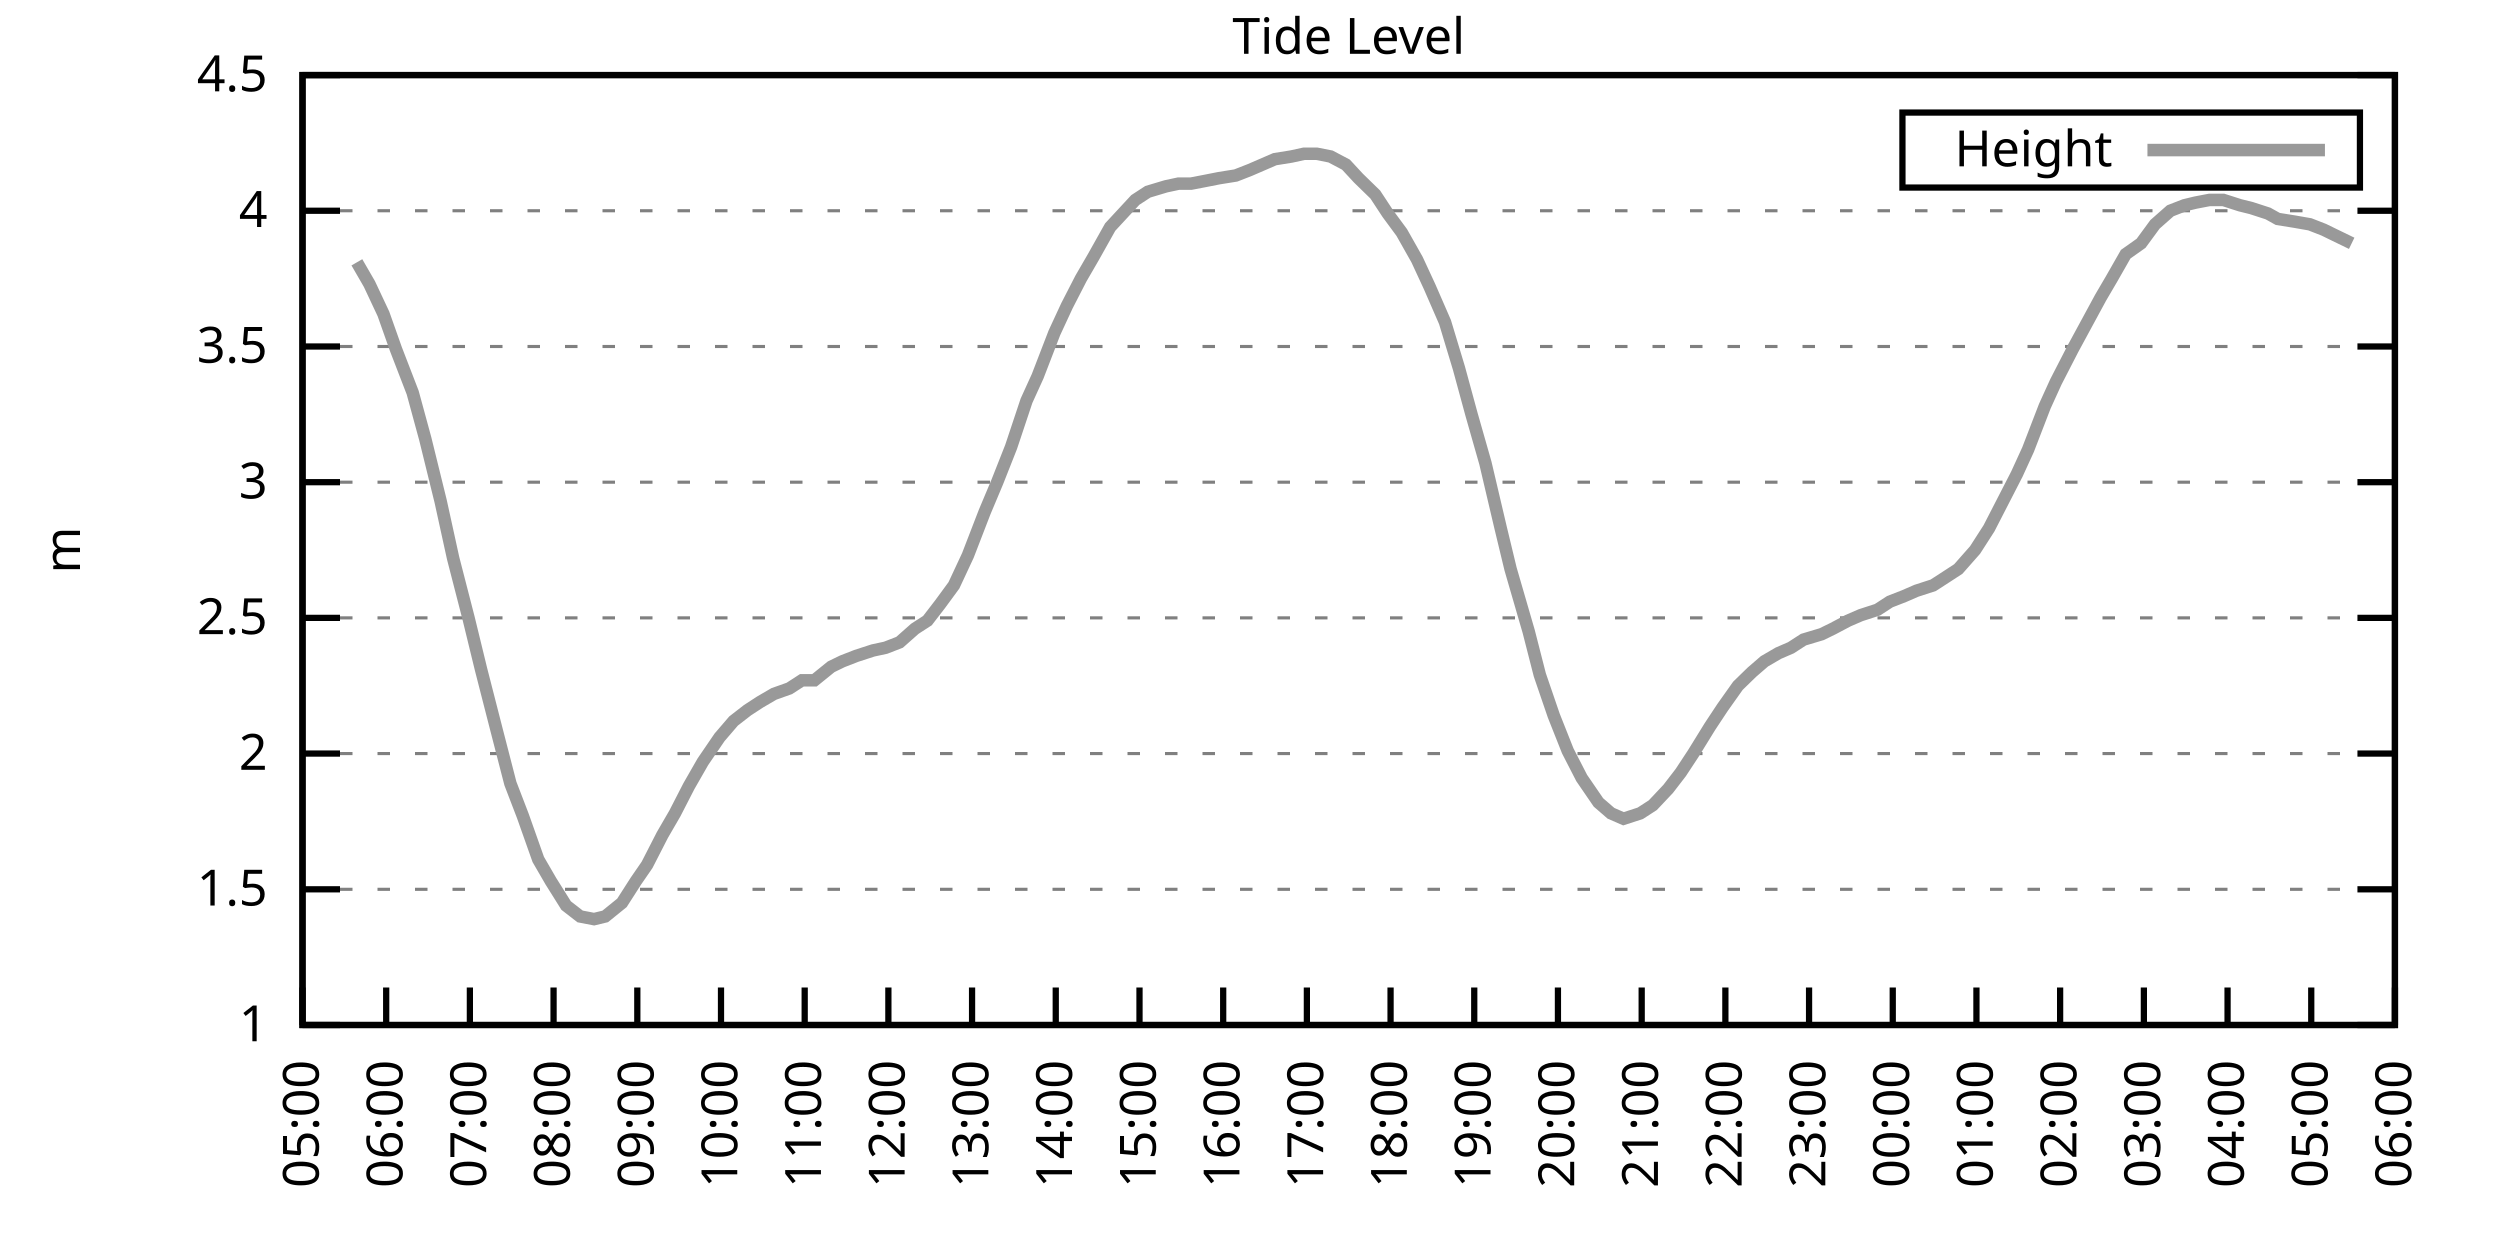
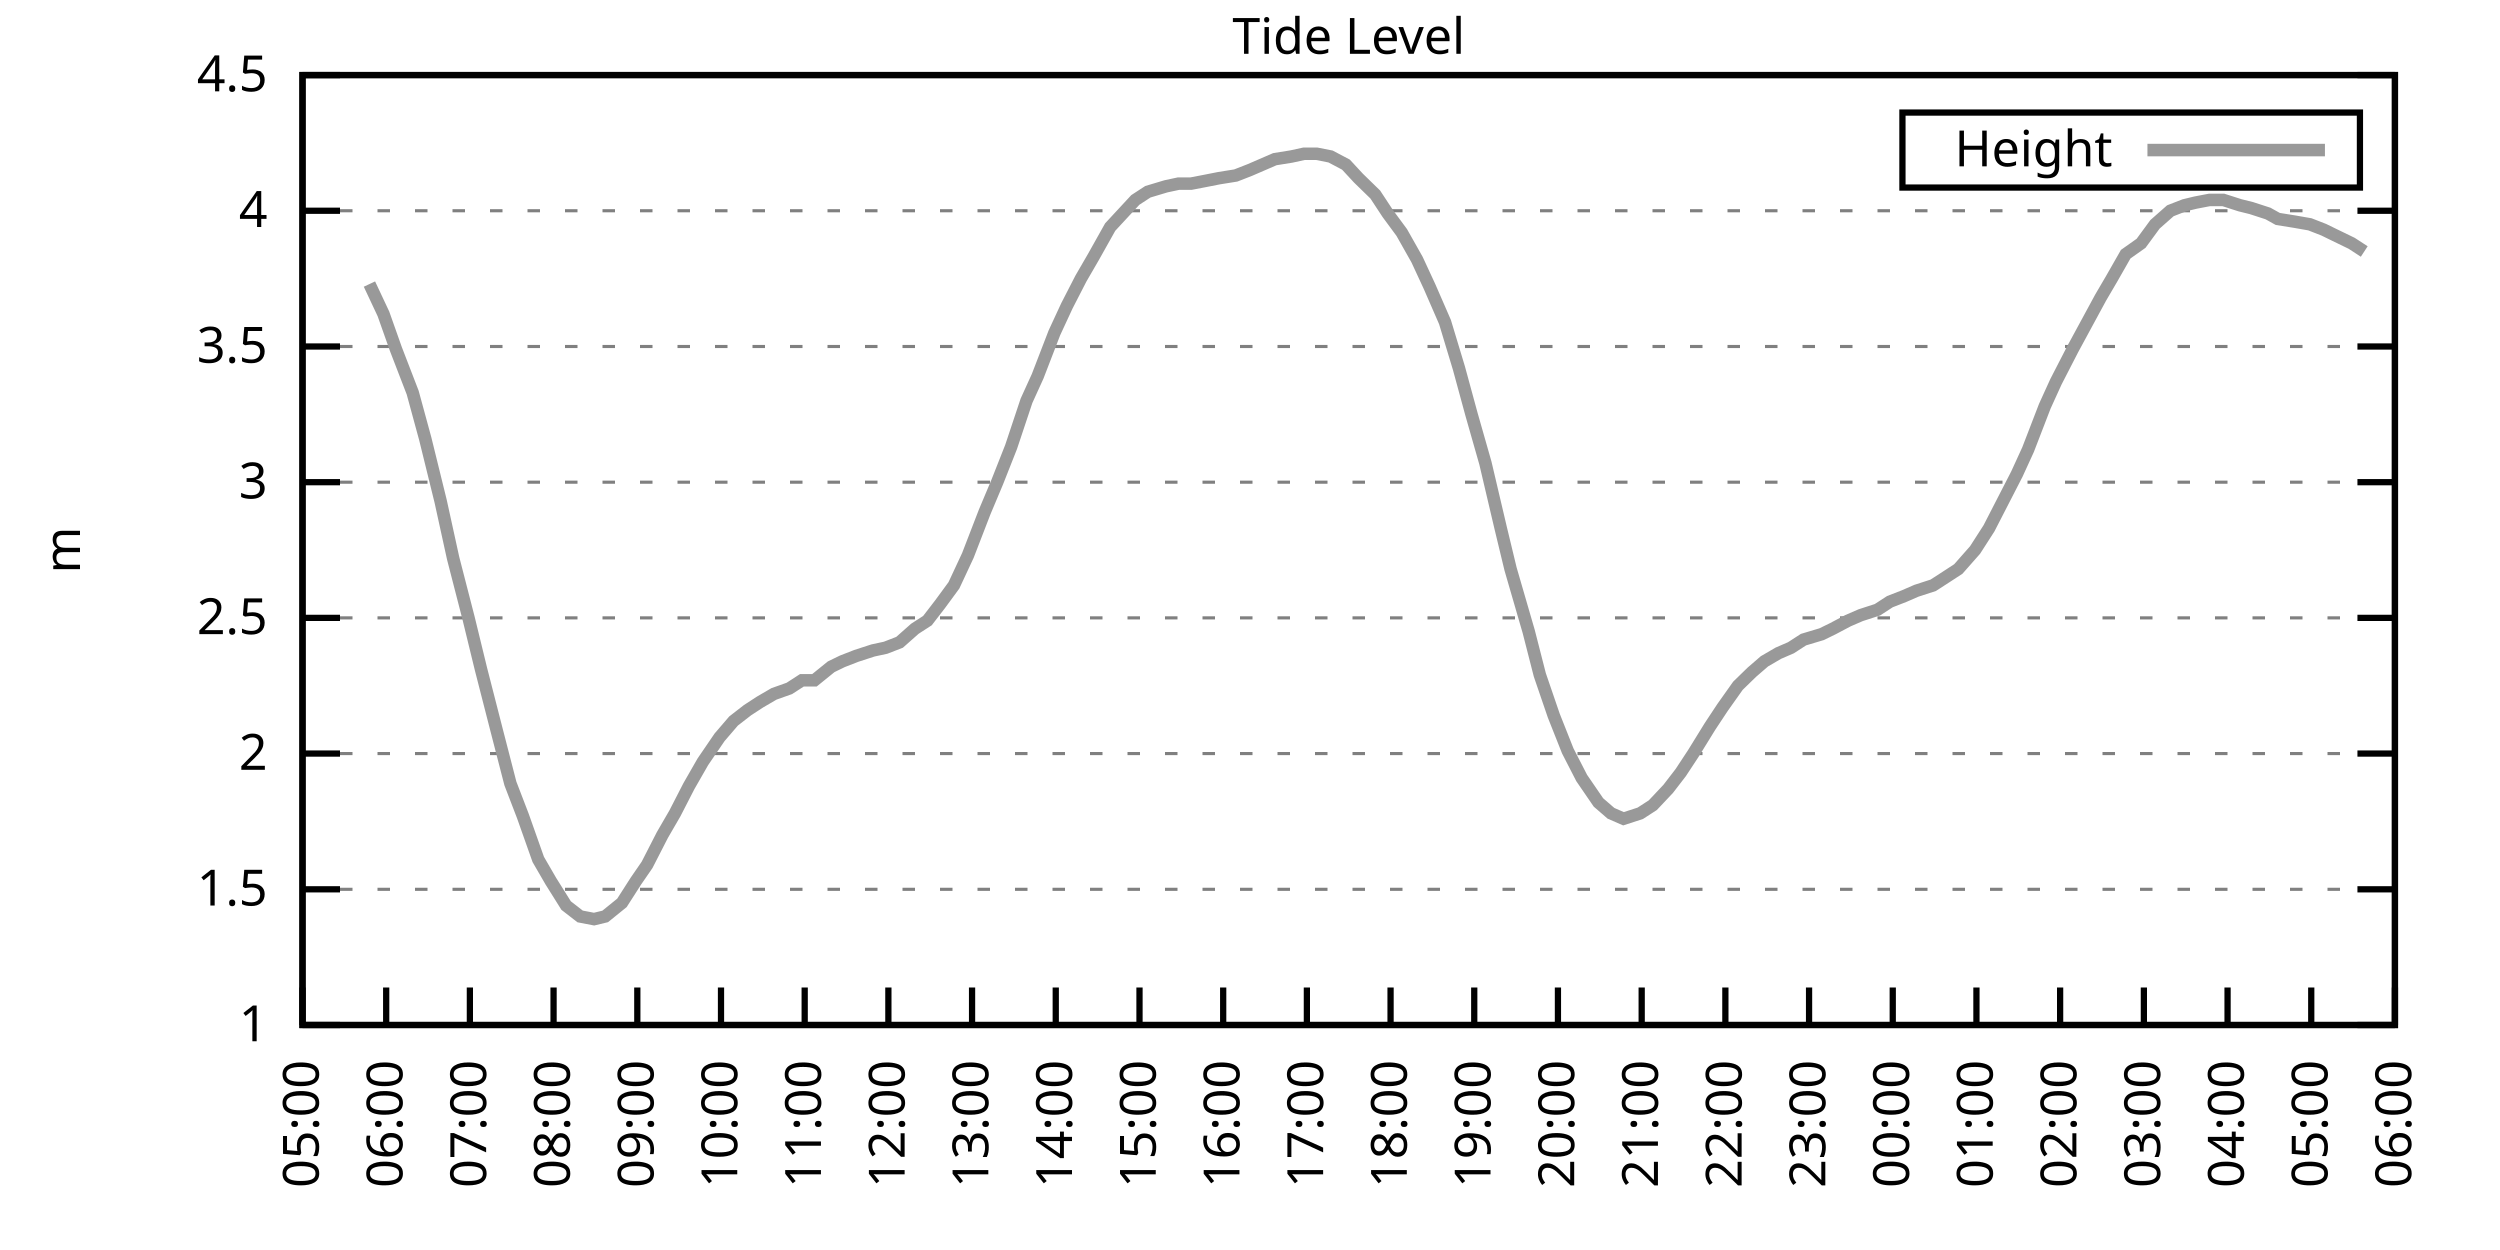
<svg xmlns="http://www.w3.org/2000/svg" xmlns:xlink="http://www.w3.org/1999/xlink" width="400" height="200" viewBox="0 0 400 200">
  <g id="gnuplot_canvas">
    <rect x="0" y="0" width="400" height="200" fill="none" />
    <defs>
      <circle id="gpDot" r="0.5" stroke-width="0.5" stroke="currentColor" />
      <path id="gpPt0" stroke-width="0.333" stroke="currentColor" d="M-1,0 h2 M0,-1 v2" />
      <path id="gpPt1" stroke-width="0.333" stroke="currentColor" d="M-1,-1 L1,1 M1,-1 L-1,1" />
      <path id="gpPt2" stroke-width="0.333" stroke="currentColor" d="M-1,0 L1,0 M0,-1 L0,1 M-1,-1 L1,1 M-1,1 L1,-1" />
      <rect id="gpPt3" stroke-width="0.333" stroke="currentColor" x="-1" y="-1" width="2" height="2" />
      <rect id="gpPt4" stroke-width="0.333" stroke="currentColor" fill="currentColor" x="-1" y="-1" width="2" height="2" />
      <circle id="gpPt5" stroke-width="0.333" stroke="currentColor" cx="0" cy="0" r="1" />
      <use xlink:href="#gpPt5" id="gpPt6" fill="currentColor" stroke="none" />
      <path id="gpPt7" stroke-width="0.333" stroke="currentColor" d="M0,-1.33 L-1.33,0.67 L1.33,0.67 z" />
      <use xlink:href="#gpPt7" id="gpPt8" fill="currentColor" stroke="none" />
      <use xlink:href="#gpPt7" id="gpPt9" stroke="currentColor" transform="rotate(180)" />
      <use xlink:href="#gpPt9" id="gpPt10" fill="currentColor" stroke="none" />
      <use xlink:href="#gpPt3" id="gpPt11" stroke="currentColor" transform="rotate(45)" />
      <use xlink:href="#gpPt11" id="gpPt12" fill="currentColor" stroke="none" />
      <path id="gpPt13" stroke-width="0.333" stroke="currentColor" d="M0,1.330 L1.265,0.411 L0.782,-1.067 L-0.782,-1.076 L-1.265,0.411 z" />
      <use xlink:href="#gpPt13" id="gpPt14" fill="currentColor" stroke="none" />
      <filter id="textbox" filterUnits="objectBoundingBox" x="0" y="0" height="1" width="1">
        <feFlood flood-color="white" flood-opacity="1" result="bgnd" />
        <feComposite in="SourceGraphic" in2="bgnd" operator="atop" />
      </filter>
      <filter id="greybox" filterUnits="objectBoundingBox" x="0" y="0" height="1" width="1">
        <feFlood flood-color="lightgrey" flood-opacity="1" result="grey" />
        <feComposite in="SourceGraphic" in2="grey" operator="atop" />
      </filter>
    </defs>
    <g fill="none" color="white" stroke="currentColor" stroke-width="1.00" stroke-linecap="butt" stroke-linejoin="miter">
</g>
    <g fill="none" color="black" stroke="currentColor" stroke-width="1.00" stroke-linecap="butt" stroke-linejoin="miter">
      <g stroke="none" shape-rendering="crispEdges">
        <polygon fill="rgb(255, 255, 255)" points="48.40,164.00 383.18,164.00 383.18,12.02 48.40,12.02 " />
      </g>
    </g>
    <g fill="none" color="black" stroke="currentColor" stroke-width="1.00" stroke-linecap="butt" stroke-linejoin="miter">
</g>
    <g fill="none" color="black" stroke="black" stroke-width="0.50" stroke-linecap="butt" stroke-linejoin="miter">
</g>
    <g fill="none" color="gray" stroke="currentColor" stroke-width="0.50" stroke-linecap="butt" stroke-linejoin="miter">
      <path stroke="gray" stroke-dasharray="2,4" class="gridline" d="M48.40,164.00 L383.19,164.00  " />
    </g>
    <g fill="none" color="gray" stroke="gray" stroke-width="1.00" stroke-linecap="butt" stroke-linejoin="miter">
</g>
    <g fill="none" color="black" stroke="currentColor" stroke-width="1.00" stroke-linecap="butt" stroke-linejoin="miter">
      <path stroke="black" d="M48.40,164.00 L54.40,164.00 M383.19,164.00 L377.19,164.00  " />
      <g transform="translate(42.80,166.60)" stroke="none" fill="black" font-family="Sans" font-size="8.00" text-anchor="end">
        <text>
          <tspan font-family="Sans"> 1</tspan>
        </text>
      </g>
    </g>
    <g fill="none" color="black" stroke="currentColor" stroke-width="1.00" stroke-linecap="butt" stroke-linejoin="miter">
</g>
    <g fill="none" color="black" stroke="black" stroke-width="0.50" stroke-linecap="butt" stroke-linejoin="miter">
</g>
    <g fill="none" color="gray" stroke="currentColor" stroke-width="0.50" stroke-linecap="butt" stroke-linejoin="miter">
      <path stroke="gray" stroke-dasharray="2,4" class="gridline" d="M48.40,142.29 L383.19,142.29  " />
    </g>
    <g fill="none" color="gray" stroke="gray" stroke-width="1.00" stroke-linecap="butt" stroke-linejoin="miter">
</g>
    <g fill="none" color="black" stroke="currentColor" stroke-width="1.00" stroke-linecap="butt" stroke-linejoin="miter">
      <path stroke="black" d="M48.40,142.29 L54.40,142.29 M383.19,142.29 L377.19,142.29  " />
      <g transform="translate(42.80,144.89)" stroke="none" fill="black" font-family="Sans" font-size="8.00" text-anchor="end">
        <text>
          <tspan font-family="Sans"> 1.5</tspan>
        </text>
      </g>
    </g>
    <g fill="none" color="black" stroke="currentColor" stroke-width="1.00" stroke-linecap="butt" stroke-linejoin="miter">
</g>
    <g fill="none" color="black" stroke="black" stroke-width="0.50" stroke-linecap="butt" stroke-linejoin="miter">
</g>
    <g fill="none" color="gray" stroke="currentColor" stroke-width="0.50" stroke-linecap="butt" stroke-linejoin="miter">
      <path stroke="gray" stroke-dasharray="2,4" class="gridline" d="M48.40,120.57 L383.19,120.57  " />
    </g>
    <g fill="none" color="gray" stroke="gray" stroke-width="1.00" stroke-linecap="butt" stroke-linejoin="miter">
</g>
    <g fill="none" color="black" stroke="currentColor" stroke-width="1.00" stroke-linecap="butt" stroke-linejoin="miter">
      <path stroke="black" d="M48.40,120.57 L54.40,120.57 M383.19,120.57 L377.19,120.57  " />
      <g transform="translate(42.80,123.17)" stroke="none" fill="black" font-family="Sans" font-size="8.00" text-anchor="end">
        <text>
          <tspan font-family="Sans"> 2</tspan>
        </text>
      </g>
    </g>
    <g fill="none" color="black" stroke="currentColor" stroke-width="1.00" stroke-linecap="butt" stroke-linejoin="miter">
</g>
    <g fill="none" color="black" stroke="black" stroke-width="0.50" stroke-linecap="butt" stroke-linejoin="miter">
</g>
    <g fill="none" color="gray" stroke="currentColor" stroke-width="0.50" stroke-linecap="butt" stroke-linejoin="miter">
      <path stroke="gray" stroke-dasharray="2,4" class="gridline" d="M48.40,98.86 L383.19,98.86  " />
    </g>
    <g fill="none" color="gray" stroke="gray" stroke-width="1.00" stroke-linecap="butt" stroke-linejoin="miter">
</g>
    <g fill="none" color="black" stroke="currentColor" stroke-width="1.00" stroke-linecap="butt" stroke-linejoin="miter">
      <path stroke="black" d="M48.40,98.86 L54.40,98.86 M383.19,98.86 L377.19,98.86  " />
      <g transform="translate(42.80,101.46)" stroke="none" fill="black" font-family="Sans" font-size="8.00" text-anchor="end">
        <text>
          <tspan font-family="Sans"> 2.5</tspan>
        </text>
      </g>
    </g>
    <g fill="none" color="black" stroke="currentColor" stroke-width="1.00" stroke-linecap="butt" stroke-linejoin="miter">
</g>
    <g fill="none" color="black" stroke="black" stroke-width="0.50" stroke-linecap="butt" stroke-linejoin="miter">
</g>
    <g fill="none" color="gray" stroke="currentColor" stroke-width="0.50" stroke-linecap="butt" stroke-linejoin="miter">
      <path stroke="gray" stroke-dasharray="2,4" class="gridline" d="M48.40,77.15 L383.19,77.15  " />
    </g>
    <g fill="none" color="gray" stroke="gray" stroke-width="1.00" stroke-linecap="butt" stroke-linejoin="miter">
</g>
    <g fill="none" color="black" stroke="currentColor" stroke-width="1.00" stroke-linecap="butt" stroke-linejoin="miter">
      <path stroke="black" d="M48.40,77.15 L54.40,77.15 M383.19,77.15 L377.19,77.15  " />
      <g transform="translate(42.80,79.75)" stroke="none" fill="black" font-family="Sans" font-size="8.00" text-anchor="end">
        <text>
          <tspan font-family="Sans"> 3</tspan>
        </text>
      </g>
    </g>
    <g fill="none" color="black" stroke="currentColor" stroke-width="1.00" stroke-linecap="butt" stroke-linejoin="miter">
</g>
    <g fill="none" color="black" stroke="black" stroke-width="0.50" stroke-linecap="butt" stroke-linejoin="miter">
</g>
    <g fill="none" color="gray" stroke="currentColor" stroke-width="0.50" stroke-linecap="butt" stroke-linejoin="miter">
      <path stroke="gray" stroke-dasharray="2,4" class="gridline" d="M48.40,55.44 L383.19,55.44  " />
    </g>
    <g fill="none" color="gray" stroke="gray" stroke-width="1.00" stroke-linecap="butt" stroke-linejoin="miter">
</g>
    <g fill="none" color="black" stroke="currentColor" stroke-width="1.00" stroke-linecap="butt" stroke-linejoin="miter">
      <path stroke="black" d="M48.40,55.44 L54.40,55.44 M383.19,55.44 L377.19,55.44  " />
      <g transform="translate(42.80,58.04)" stroke="none" fill="black" font-family="Sans" font-size="8.00" text-anchor="end">
        <text>
          <tspan font-family="Sans"> 3.5</tspan>
        </text>
      </g>
    </g>
    <g fill="none" color="black" stroke="currentColor" stroke-width="1.00" stroke-linecap="butt" stroke-linejoin="miter">
</g>
    <g fill="none" color="black" stroke="black" stroke-width="0.50" stroke-linecap="butt" stroke-linejoin="miter">
</g>
    <g fill="none" color="gray" stroke="currentColor" stroke-width="0.50" stroke-linecap="butt" stroke-linejoin="miter">
      <path stroke="gray" stroke-dasharray="2,4" class="gridline" d="M48.40,33.72 L383.19,33.72  " />
    </g>
    <g fill="none" color="gray" stroke="gray" stroke-width="1.00" stroke-linecap="butt" stroke-linejoin="miter">
</g>
    <g fill="none" color="black" stroke="currentColor" stroke-width="1.00" stroke-linecap="butt" stroke-linejoin="miter">
      <path stroke="black" d="M48.40,33.72 L54.40,33.72 M383.19,33.72 L377.19,33.72  " />
      <g transform="translate(42.80,36.32)" stroke="none" fill="black" font-family="Sans" font-size="8.00" text-anchor="end">
        <text>
          <tspan font-family="Sans"> 4</tspan>
        </text>
      </g>
    </g>
    <g fill="none" color="black" stroke="currentColor" stroke-width="1.00" stroke-linecap="butt" stroke-linejoin="miter">
</g>
    <g fill="none" color="black" stroke="black" stroke-width="0.50" stroke-linecap="butt" stroke-linejoin="miter">
</g>
    <g fill="none" color="gray" stroke="currentColor" stroke-width="0.50" stroke-linecap="butt" stroke-linejoin="miter">
      <path stroke="gray" stroke-dasharray="2,4" class="gridline" d="M48.40,12.01 L383.19,12.01  " />
    </g>
    <g fill="none" color="gray" stroke="gray" stroke-width="1.00" stroke-linecap="butt" stroke-linejoin="miter">
</g>
    <g fill="none" color="black" stroke="currentColor" stroke-width="1.00" stroke-linecap="butt" stroke-linejoin="miter">
      <path stroke="black" d="M48.40,12.01 L54.40,12.01 M383.19,12.01 L377.19,12.01  " />
      <g transform="translate(42.80,14.61)" stroke="none" fill="black" font-family="Sans" font-size="8.00" text-anchor="end">
        <text>
          <tspan font-family="Sans"> 4.5</tspan>
        </text>
      </g>
    </g>
    <g fill="none" color="black" stroke="currentColor" stroke-width="1.00" stroke-linecap="butt" stroke-linejoin="miter">
      <path stroke="black" d="M48.40,164.00 L48.40,158.00  " />
      <g transform="translate(51.00,169.60) rotate(270.00)" stroke="none" fill="black" font-family="Sans" font-size="8.00" text-anchor="end">
        <text>
          <tspan font-family="Sans">05:00</tspan>
        </text>
      </g>
    </g>
    <g fill="none" color="black" stroke="currentColor" stroke-width="1.00" stroke-linecap="butt" stroke-linejoin="miter">
      <path stroke="black" d="M61.79,164.00 L61.79,158.00  " />
      <g transform="translate(64.39,169.60) rotate(270.00)" stroke="none" fill="black" font-family="Sans" font-size="8.00" text-anchor="end">
        <text>
          <tspan font-family="Sans">06:00</tspan>
        </text>
      </g>
    </g>
    <g fill="none" color="black" stroke="currentColor" stroke-width="1.00" stroke-linecap="butt" stroke-linejoin="miter">
      <path stroke="black" d="M75.18,164.00 L75.18,158.00  " />
      <g transform="translate(77.78,169.60) rotate(270.00)" stroke="none" fill="black" font-family="Sans" font-size="8.00" text-anchor="end">
        <text>
          <tspan font-family="Sans">07:00</tspan>
        </text>
      </g>
    </g>
    <g fill="none" color="black" stroke="currentColor" stroke-width="1.00" stroke-linecap="butt" stroke-linejoin="miter">
      <path stroke="black" d="M88.57,164.00 L88.57,158.00  " />
      <g transform="translate(91.17,169.60) rotate(270.00)" stroke="none" fill="black" font-family="Sans" font-size="8.00" text-anchor="end">
        <text>
          <tspan font-family="Sans">08:00</tspan>
        </text>
      </g>
    </g>
    <g fill="none" color="black" stroke="currentColor" stroke-width="1.00" stroke-linecap="butt" stroke-linejoin="miter">
      <path stroke="black" d="M101.97,164.00 L101.97,158.00  " />
      <g transform="translate(104.57,169.60) rotate(270.00)" stroke="none" fill="black" font-family="Sans" font-size="8.00" text-anchor="end">
        <text>
          <tspan font-family="Sans">09:00</tspan>
        </text>
      </g>
    </g>
    <g fill="none" color="black" stroke="currentColor" stroke-width="1.00" stroke-linecap="butt" stroke-linejoin="miter">
      <path stroke="black" d="M115.36,164.00 L115.36,158.00  " />
      <g transform="translate(117.96,169.60) rotate(270.00)" stroke="none" fill="black" font-family="Sans" font-size="8.00" text-anchor="end">
        <text>
          <tspan font-family="Sans">10:00</tspan>
        </text>
      </g>
    </g>
    <g fill="none" color="black" stroke="currentColor" stroke-width="1.00" stroke-linecap="butt" stroke-linejoin="miter">
      <path stroke="black" d="M128.75,164.00 L128.75,158.00  " />
      <g transform="translate(131.35,169.60) rotate(270.00)" stroke="none" fill="black" font-family="Sans" font-size="8.00" text-anchor="end">
        <text>
          <tspan font-family="Sans">11:00</tspan>
        </text>
      </g>
    </g>
    <g fill="none" color="black" stroke="currentColor" stroke-width="1.00" stroke-linecap="butt" stroke-linejoin="miter">
      <path stroke="black" d="M142.14,164.00 L142.14,158.00  " />
      <g transform="translate(144.74,169.60) rotate(270.00)" stroke="none" fill="black" font-family="Sans" font-size="8.00" text-anchor="end">
        <text>
          <tspan font-family="Sans">12:00</tspan>
        </text>
      </g>
    </g>
    <g fill="none" color="black" stroke="currentColor" stroke-width="1.00" stroke-linecap="butt" stroke-linejoin="miter">
      <path stroke="black" d="M155.53,164.00 L155.53,158.00  " />
      <g transform="translate(158.13,169.60) rotate(270.00)" stroke="none" fill="black" font-family="Sans" font-size="8.00" text-anchor="end">
        <text>
          <tspan font-family="Sans">13:00</tspan>
        </text>
      </g>
    </g>
    <g fill="none" color="black" stroke="currentColor" stroke-width="1.00" stroke-linecap="butt" stroke-linejoin="miter">
      <path stroke="black" d="M168.92,164.00 L168.92,158.00  " />
      <g transform="translate(171.52,169.60) rotate(270.00)" stroke="none" fill="black" font-family="Sans" font-size="8.00" text-anchor="end">
        <text>
          <tspan font-family="Sans">14:00</tspan>
        </text>
      </g>
    </g>
    <g fill="none" color="black" stroke="currentColor" stroke-width="1.00" stroke-linecap="butt" stroke-linejoin="miter">
      <path stroke="black" d="M182.32,164.00 L182.32,158.00  " />
      <g transform="translate(184.92,169.60) rotate(270.00)" stroke="none" fill="black" font-family="Sans" font-size="8.00" text-anchor="end">
        <text>
          <tspan font-family="Sans">15:00</tspan>
        </text>
      </g>
    </g>
    <g fill="none" color="black" stroke="currentColor" stroke-width="1.00" stroke-linecap="butt" stroke-linejoin="miter">
      <path stroke="black" d="M195.71,164.00 L195.71,158.00  " />
      <g transform="translate(198.31,169.60) rotate(270.00)" stroke="none" fill="black" font-family="Sans" font-size="8.00" text-anchor="end">
        <text>
          <tspan font-family="Sans">16:00</tspan>
        </text>
      </g>
    </g>
    <g fill="none" color="black" stroke="currentColor" stroke-width="1.00" stroke-linecap="butt" stroke-linejoin="miter">
      <path stroke="black" d="M209.10,164.00 L209.10,158.00  " />
      <g transform="translate(211.70,169.60) rotate(270.00)" stroke="none" fill="black" font-family="Sans" font-size="8.00" text-anchor="end">
        <text>
          <tspan font-family="Sans">17:00</tspan>
        </text>
      </g>
    </g>
    <g fill="none" color="black" stroke="currentColor" stroke-width="1.00" stroke-linecap="butt" stroke-linejoin="miter">
      <path stroke="black" d="M222.49,164.00 L222.49,158.00  " />
      <g transform="translate(225.09,169.60) rotate(270.00)" stroke="none" fill="black" font-family="Sans" font-size="8.00" text-anchor="end">
        <text>
          <tspan font-family="Sans">18:00</tspan>
        </text>
      </g>
    </g>
    <g fill="none" color="black" stroke="currentColor" stroke-width="1.00" stroke-linecap="butt" stroke-linejoin="miter">
      <path stroke="black" d="M235.88,164.00 L235.88,158.00  " />
      <g transform="translate(238.48,169.60) rotate(270.00)" stroke="none" fill="black" font-family="Sans" font-size="8.00" text-anchor="end">
        <text>
          <tspan font-family="Sans">19:00</tspan>
        </text>
      </g>
    </g>
    <g fill="none" color="black" stroke="currentColor" stroke-width="1.00" stroke-linecap="butt" stroke-linejoin="miter">
      <path stroke="black" d="M249.27,164.00 L249.27,158.00  " />
      <g transform="translate(251.87,169.60) rotate(270.00)" stroke="none" fill="black" font-family="Sans" font-size="8.00" text-anchor="end">
        <text>
          <tspan font-family="Sans">20:00</tspan>
        </text>
      </g>
    </g>
    <g fill="none" color="black" stroke="currentColor" stroke-width="1.00" stroke-linecap="butt" stroke-linejoin="miter">
      <path stroke="black" d="M262.67,164.00 L262.67,158.00  " />
      <g transform="translate(265.27,169.60) rotate(270.00)" stroke="none" fill="black" font-family="Sans" font-size="8.00" text-anchor="end">
        <text>
          <tspan font-family="Sans">21:00</tspan>
        </text>
      </g>
    </g>
    <g fill="none" color="black" stroke="currentColor" stroke-width="1.00" stroke-linecap="butt" stroke-linejoin="miter">
      <path stroke="black" d="M276.06,164.00 L276.06,158.00  " />
      <g transform="translate(278.66,169.60) rotate(270.00)" stroke="none" fill="black" font-family="Sans" font-size="8.00" text-anchor="end">
        <text>
          <tspan font-family="Sans">22:00</tspan>
        </text>
      </g>
    </g>
    <g fill="none" color="black" stroke="currentColor" stroke-width="1.00" stroke-linecap="butt" stroke-linejoin="miter">
      <path stroke="black" d="M289.45,164.00 L289.45,158.00  " />
      <g transform="translate(292.05,169.60) rotate(270.00)" stroke="none" fill="black" font-family="Sans" font-size="8.00" text-anchor="end">
        <text>
          <tspan font-family="Sans">23:00</tspan>
        </text>
      </g>
    </g>
    <g fill="none" color="black" stroke="currentColor" stroke-width="1.00" stroke-linecap="butt" stroke-linejoin="miter">
      <path stroke="black" d="M302.84,164.00 L302.84,158.00  " />
      <g transform="translate(305.44,169.60) rotate(270.00)" stroke="none" fill="black" font-family="Sans" font-size="8.00" text-anchor="end">
        <text>
          <tspan font-family="Sans">00:00</tspan>
        </text>
      </g>
    </g>
    <g fill="none" color="black" stroke="currentColor" stroke-width="1.00" stroke-linecap="butt" stroke-linejoin="miter">
      <path stroke="black" d="M316.23,164.00 L316.23,158.00  " />
      <g transform="translate(318.83,169.60) rotate(270.00)" stroke="none" fill="black" font-family="Sans" font-size="8.00" text-anchor="end">
        <text>
          <tspan font-family="Sans">01:00</tspan>
        </text>
      </g>
    </g>
    <g fill="none" color="black" stroke="currentColor" stroke-width="1.00" stroke-linecap="butt" stroke-linejoin="miter">
      <path stroke="black" d="M329.62,164.00 L329.62,158.00  " />
      <g transform="translate(332.22,169.60) rotate(270.00)" stroke="none" fill="black" font-family="Sans" font-size="8.00" text-anchor="end">
        <text>
          <tspan font-family="Sans">02:00</tspan>
        </text>
      </g>
    </g>
    <g fill="none" color="black" stroke="currentColor" stroke-width="1.00" stroke-linecap="butt" stroke-linejoin="miter">
      <path stroke="black" d="M343.02,164.00 L343.02,158.00  " />
      <g transform="translate(345.62,169.60) rotate(270.00)" stroke="none" fill="black" font-family="Sans" font-size="8.00" text-anchor="end">
        <text>
          <tspan font-family="Sans">03:00</tspan>
        </text>
      </g>
    </g>
    <g fill="none" color="black" stroke="currentColor" stroke-width="1.00" stroke-linecap="butt" stroke-linejoin="miter">
      <path stroke="black" d="M356.41,164.00 L356.41,158.00  " />
      <g transform="translate(359.01,169.60) rotate(270.00)" stroke="none" fill="black" font-family="Sans" font-size="8.00" text-anchor="end">
        <text>
          <tspan font-family="Sans">04:00</tspan>
        </text>
      </g>
    </g>
    <g fill="none" color="black" stroke="currentColor" stroke-width="1.00" stroke-linecap="butt" stroke-linejoin="miter">
      <path stroke="black" d="M369.80,164.00 L369.80,158.00  " />
      <g transform="translate(372.40,169.60) rotate(270.00)" stroke="none" fill="black" font-family="Sans" font-size="8.00" text-anchor="end">
        <text>
          <tspan font-family="Sans">05:00</tspan>
        </text>
      </g>
    </g>
    <g fill="none" color="black" stroke="currentColor" stroke-width="1.00" stroke-linecap="butt" stroke-linejoin="miter">
      <path stroke="black" d="M383.19,164.00 L383.19,158.00  " />
      <g transform="translate(385.79,169.60) rotate(270.00)" stroke="none" fill="black" font-family="Sans" font-size="8.00" text-anchor="end">
        <text>
          <tspan font-family="Sans">06:00</tspan>
        </text>
      </g>
    </g>
    <g fill="none" color="black" stroke="currentColor" stroke-width="1.00" stroke-linecap="butt" stroke-linejoin="miter">
</g>
    <g fill="none" color="black" stroke="currentColor" stroke-width="1.00" stroke-linecap="butt" stroke-linejoin="miter">
      <path stroke="black" d="M48.40,12.01 L48.40,164.00 L383.19,164.00 L383.19,12.01 L48.40,12.01 Z  " />
    </g>
    <g fill="none" color="black" stroke="currentColor" stroke-width="1.00" stroke-linecap="butt" stroke-linejoin="miter">
</g>
    <g fill="none" color="black" stroke="currentColor" stroke-width="1.00" stroke-linecap="butt" stroke-linejoin="miter">
      <path stroke="black" d="M304.39,30.01 L304.39,18.01 L377.59,18.01 L377.59,30.01 L304.39,30.01 Z  " />
    </g>
    <g id="Tide_level_plot_1">
      <g fill="none" color="white" stroke="black" stroke-width="2.00" stroke-linecap="butt" stroke-linejoin="miter">
</g>
      <g fill="none" color="black" stroke="currentColor" stroke-width="2.00" stroke-linecap="butt" stroke-linejoin="miter">
        <g transform="translate(337.99,26.61)" stroke="none" fill="black" font-family="Sans" font-size="8.00" text-anchor="end">
          <text>
            <tspan font-family="Sans">Height</tspan>
          </text>
        </g>
      </g>
      <g fill="none" color="black" stroke="currentColor" stroke-width="2.00" stroke-linecap="butt" stroke-linejoin="miter">
-         <path stroke="rgb(153, 153, 153)" d="M343.59,24.01 L371.99,24.01 M57.10,41.97 L59.11,45.45 L61.35,50.22 L63.35,55.87 L66.03,62.82 L68.04,70.20   L70.50,80.19 L72.50,89.31 L74.96,98.86 L76.97,107.11 L79.42,116.67 L81.66,125.35 L83.66,130.56 L86.12,137.51   L88.13,140.98 L90.58,144.89 L92.82,146.63 L95.05,147.06 L96.83,146.63 L99.51,144.46 L101.74,140.98 L103.53,138.38   L105.98,133.60 L107.99,130.13 L110.22,125.79 L112.46,121.88 L115.13,117.97 L117.37,115.36 L119.60,113.63 L121.61,112.32   L123.84,111.02 L126.29,110.15 L128.30,108.85 L130.31,108.85 L132.99,106.68 L134.78,105.81 L137.01,104.94 L139.69,104.07   L141.69,103.64 L143.93,102.77 L146.38,100.60 L148.39,99.30 L150.40,96.69 L152.63,93.65 L154.86,88.87 L157.54,81.93   L159.55,77.15 L161.78,71.50 L164.24,64.12 L166.02,60.21 L168.70,53.26 L170.71,48.92 L172.94,44.58 L174.95,41.11   L177.63,36.33 L179.64,34.16 L181.65,31.99 L183.66,30.68 L186.56,29.81 L188.57,29.38 L190.57,29.38 L192.81,28.95   L195.04,28.51 L197.72,28.08 L199.95,27.21 L201.96,26.34 L203.97,25.47 L206.64,25.04 L208.65,24.60 L210.66,24.60   L212.89,25.04 L215.35,26.34 L217.36,28.51 L220.04,31.12 L222.04,34.16 L224.28,37.20 L226.73,41.54 L228.74,45.88   L231.20,51.53 L233.43,58.91 L235.44,66.29 L237.67,74.11 L240.12,84.53 L241.69,91.04 L244.59,101.03 L246.37,107.98   L248.60,114.49 L250.84,120.14 L253.07,124.48 L255.75,128.39 L257.76,130.13 L259.76,131.00 L262.44,130.13 L264.45,128.83   L266.91,126.22 L268.92,123.61 L270.92,120.57 L273.60,116.23 L275.61,113.19 L278.07,109.72 L280.30,107.55 L282.31,105.81   L284.54,104.51 L286.55,103.64 L288.56,102.34 L291.46,101.47 L293.24,100.60 L295.70,99.30 L297.71,98.43 L300.39,97.56   L302.39,96.26 L304.63,95.39 L306.63,94.52 L309.31,93.65 L311.32,92.35 L313.33,91.04 L316.01,88.00 L318.24,84.53   L320.25,80.62 L322.70,75.85 L324.49,71.94 L327.17,64.99 L328.95,61.08 L331.63,55.87 L336.10,47.62 L337.88,44.58   L340.11,40.67 L342.57,38.93 L344.80,35.89 L347.26,33.72 L349.49,32.85 L351.27,32.42 L353.51,31.99 L355.74,31.99   L358.42,32.85 L360.20,33.29 L362.88,34.16 L364.44,35.03 L367.12,35.46 L369.58,35.89 L371.81,36.76 L373.59,37.63   L376.27,38.93  " />
+         <path stroke="rgb(153, 153, 153)" d="M343.59,24.01 L371.99,24.01 M59.11,45.45 L61.35,50.22 L63.35,55.87 L66.03,62.82 L68.04,70.20 L70.50,80.19   L72.50,89.31 L74.96,98.86 L76.97,107.11 L79.42,116.67 L81.66,125.35 L83.66,130.56 L86.12,137.51 L88.13,140.98   L90.58,144.89 L92.82,146.63 L95.05,147.06 L96.83,146.63 L99.51,144.46 L101.74,140.98 L103.53,138.38 L105.98,133.60   L107.99,130.13 L110.22,125.79 L112.46,121.88 L115.13,117.97 L117.37,115.36 L119.60,113.63 L121.61,112.32 L123.84,111.02   L126.29,110.15 L128.30,108.85 L130.31,108.85 L132.99,106.68 L134.78,105.81 L137.01,104.94 L139.69,104.07 L141.69,103.64   L143.93,102.77 L146.38,100.60 L148.39,99.30 L150.40,96.69 L152.63,93.65 L154.86,88.87 L157.54,81.93 L159.55,77.15   L161.78,71.50 L164.24,64.12 L166.02,60.21 L168.70,53.26 L170.71,48.92 L172.94,44.58 L174.95,41.11 L177.63,36.33   L179.64,34.16 L181.65,31.99 L183.66,30.68 L186.56,29.81 L188.57,29.38 L190.57,29.38 L192.81,28.95 L195.04,28.51   L197.72,28.08 L199.95,27.21 L201.96,26.34 L203.97,25.47 L206.64,25.04 L208.65,24.60 L210.66,24.60 L212.89,25.04   L215.35,26.34 L217.36,28.51 L220.04,31.12 L222.04,34.16 L224.28,37.20 L226.73,41.54 L228.74,45.88 L231.20,51.53   L233.43,58.91 L235.44,66.29 L237.67,74.11 L240.12,84.53 L241.69,91.04 L244.59,101.03 L246.37,107.98 L248.60,114.49   L250.84,120.14 L253.07,124.48 L255.75,128.39 L257.76,130.13 L259.76,131.00 L262.44,130.13 L264.45,128.83 L266.91,126.22   L268.92,123.61 L270.92,120.57 L273.60,116.23 L275.61,113.19 L278.07,109.72 L280.30,107.55 L282.31,105.81 L284.54,104.51   L286.55,103.64 L288.56,102.34 L291.46,101.47 L293.24,100.60 L295.70,99.30 L297.71,98.43 L300.39,97.56 L302.39,96.26   L304.63,95.39 L306.63,94.52 L309.31,93.65 L311.32,92.35 L313.33,91.04 L316.01,88.00 L318.24,84.53 L320.25,80.62   L322.70,75.85 L324.49,71.94 L327.17,64.99 L328.95,61.08 L331.63,55.87 L336.10,47.62 L337.88,44.58 L340.11,40.67   L342.57,38.93 L344.80,35.89 L347.26,33.72 L349.49,32.85 L351.27,32.42 L353.51,31.99 L355.74,31.99 L358.42,32.85   L360.20,33.29 L362.88,34.16 L364.44,35.03 L367.12,35.46 L369.58,35.89 L371.81,36.76 L373.59,37.63 L376.27,38.93   L378.28,40.24  " />
      </g>
    </g>
    <g fill="none" color="black" stroke="currentColor" stroke-width="2.00" stroke-linecap="butt" stroke-linejoin="miter">
</g>
    <g fill="none" color="black" stroke="black" stroke-width="1.00" stroke-linecap="butt" stroke-linejoin="miter">
</g>
    <g fill="none" color="black" stroke="currentColor" stroke-width="1.00" stroke-linecap="butt" stroke-linejoin="miter">
      <path stroke="black" d="M48.40,12.01 L48.40,164.00 L383.19,164.00 L383.19,12.01 L48.40,12.01 Z  " />
      <g transform="translate(12.80,88.01) rotate(270.00)" stroke="none" fill="black" font-family="Sans" font-size="8.00" text-anchor="middle">
        <text>
          <tspan font-family="Sans">m</tspan>
        </text>
      </g>
    </g>
    <g fill="none" color="black" stroke="currentColor" stroke-width="1.00" stroke-linecap="butt" stroke-linejoin="miter">
</g>
    <g fill="none" color="black" stroke="currentColor" stroke-width="1.00" stroke-linecap="butt" stroke-linejoin="miter">
      <g transform="translate(215.79,8.61)" stroke="none" fill="black" font-family="Sans" font-size="8.00" text-anchor="middle">
        <text>
          <tspan font-family="Sans">Tide Level</tspan>
        </text>
      </g>
    </g>
    <g fill="none" color="black" stroke="currentColor" stroke-width="1.00" stroke-linecap="butt" stroke-linejoin="miter">
</g>
  </g>
</svg>
